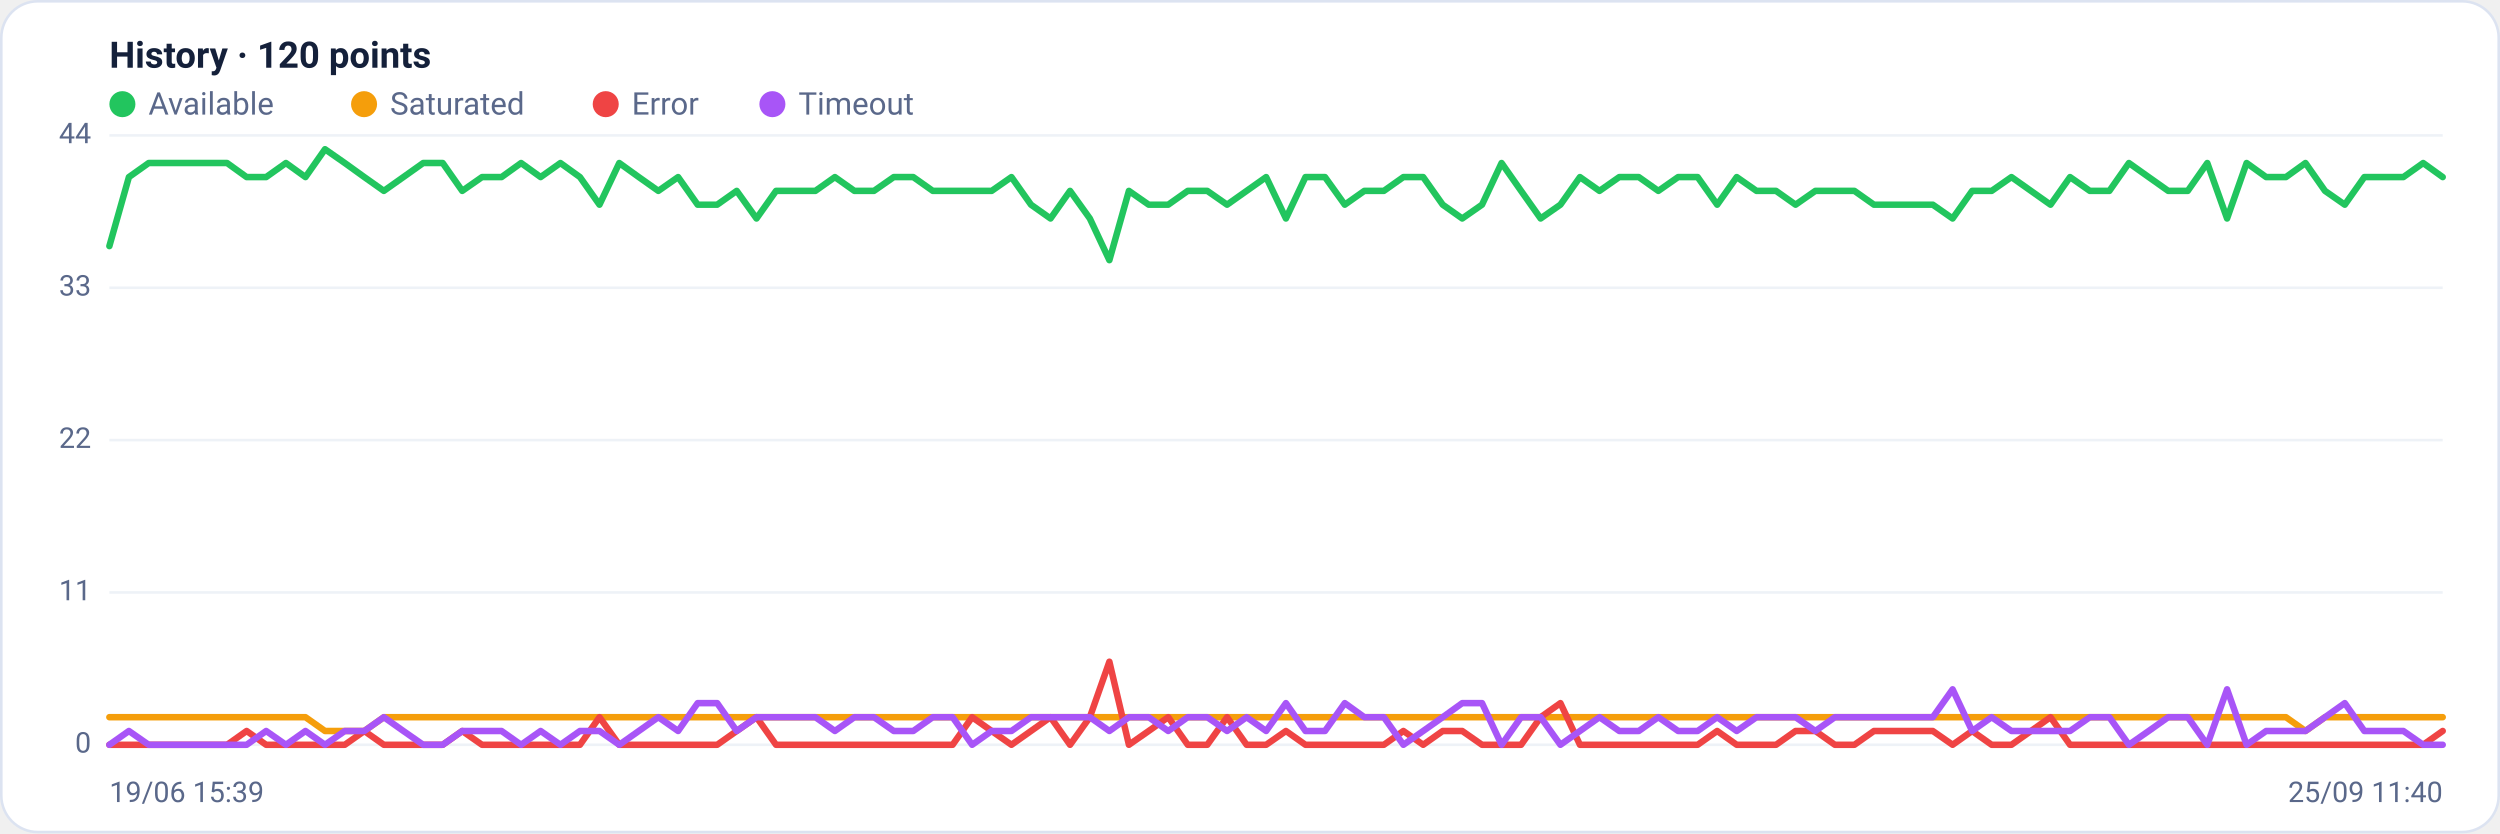
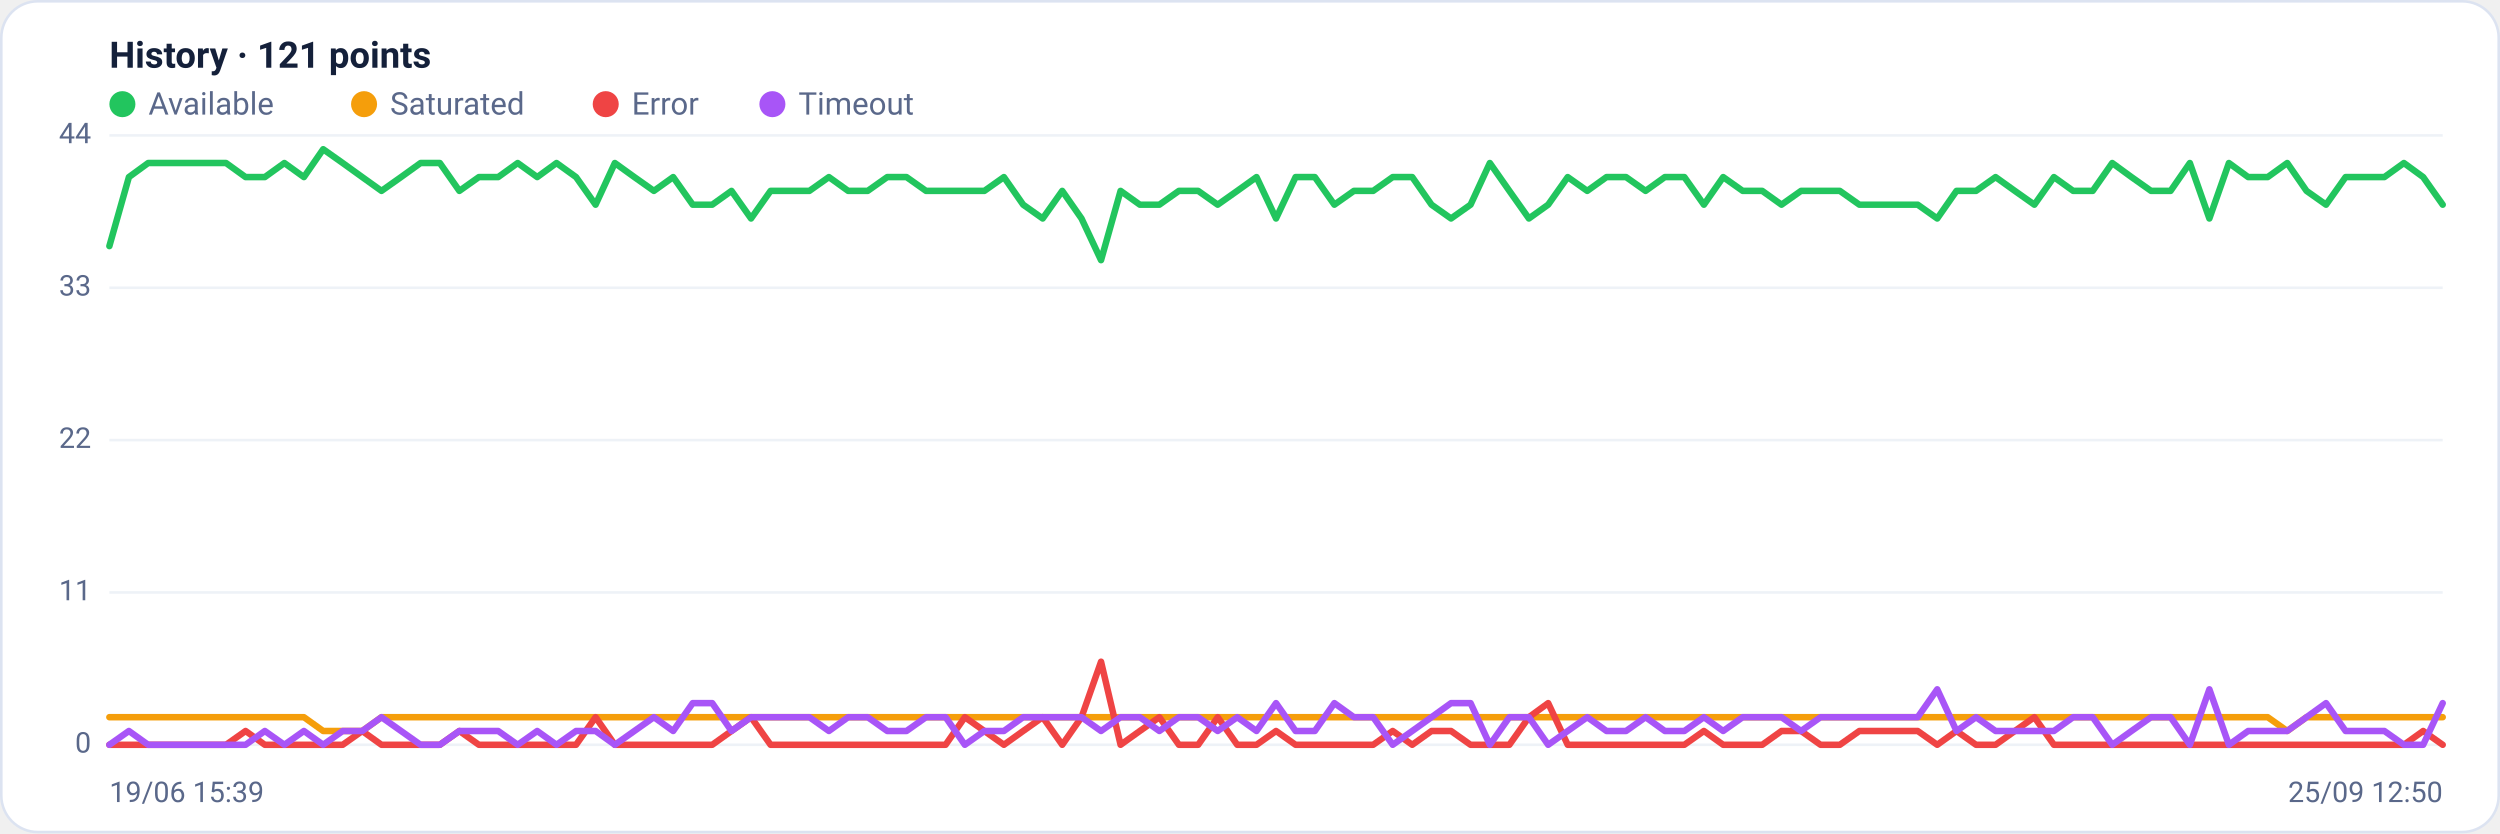
<svg xmlns="http://www.w3.org/2000/svg" viewBox="0 0 960 320" width="960" height="320" font-family="Segoe UI, system-ui, -apple-system, Roboto, Helvetica, Arial, sans-serif" role="img" aria-label="Availability history per region">
  <rect x="0.5" y="0.5" width="959" height="319" rx="14" fill="#ffffff" stroke="#dce3f1" />
-   <text x="42" y="26" font-size="14" font-weight="600" fill="#14203a">History · 120 points</text>
+   <text x="42" y="26" font-size="14" font-weight="600" fill="#14203a">History · 121 points</text>
  <circle cx="47" cy="40" r="5" fill="#22c55e" />
  <text x="57" y="44" font-size="12" fill="#5a688a">Available</text>
  <circle cx="139.8" cy="40" r="5" fill="#f59e0b" />
  <text x="149.8" y="44" font-size="12" fill="#5a688a">Saturated</text>
  <circle cx="232.6" cy="40" r="5" fill="#ef4444" />
  <text x="242.6" y="44" font-size="12" fill="#5a688a">Error</text>
  <circle cx="296.6" cy="40" r="5" fill="#a855f7" />
  <text x="306.6" y="44" font-size="12" fill="#5a688a">Timeout</text>
  <line x1="42" y1="286.0" x2="938" y2="286.0" stroke="#eef2f7" stroke-width="1" />
  <text x="35" y="289.0" text-anchor="end" font-size="11" fill="#5a688a">0</text>
  <line x1="42" y1="227.5" x2="938" y2="227.5" stroke="#eef2f7" stroke-width="1" />
  <text x="35" y="230.5" text-anchor="end" font-size="11" fill="#5a688a">11</text>
  <line x1="42" y1="169.0" x2="938" y2="169.0" stroke="#eef2f7" stroke-width="1" />
  <text x="35" y="172.0" text-anchor="end" font-size="11" fill="#5a688a">22</text>
  <line x1="42" y1="110.5" x2="938" y2="110.5" stroke="#eef2f7" stroke-width="1" />
  <text x="35" y="113.5" text-anchor="end" font-size="11" fill="#5a688a">33</text>
  <line x1="42" y1="52.0" x2="938" y2="52.0" stroke="#eef2f7" stroke-width="1" />
  <text x="35" y="55.0" text-anchor="end" font-size="11" fill="#5a688a">44</text>
-   <polyline fill="none" stroke="#22c55e" stroke-width="2.5" stroke-linejoin="round" stroke-linecap="round" points="42.0,94.5 49.5,68.0 57.1,62.6 64.6,62.6 72.1,62.6 79.6,62.6 87.2,62.6 94.7,68.0 102.2,68.0 109.8,62.6 117.3,68.0 124.8,57.3 132.4,62.6 139.9,68.0 147.4,73.3 154.9,68.0 162.5,62.6 170.0,62.6 177.5,73.3 185.1,68.0 192.6,68.0 200.1,62.6 207.6,68.0 215.2,62.6 222.7,68.0 230.2,78.6 237.8,62.6 245.3,68.0 252.8,73.3 260.4,68.0 267.9,78.6 275.4,78.6 282.9,73.3 290.5,83.9 298.0,73.3 305.5,73.3 313.1,73.3 320.6,68.0 328.1,73.3 335.6,73.3 343.2,68.0 350.7,68.0 358.2,73.3 365.8,73.3 373.3,73.3 380.8,73.3 388.4,68.0 395.9,78.6 403.4,83.9 410.9,73.3 418.5,83.9 426.0,99.9 433.5,73.3 441.1,78.6 448.6,78.6 456.1,73.3 463.6,73.3 471.2,78.6 478.7,73.3 486.2,68.0 493.8,83.9 501.3,68.0 508.8,68.0 516.4,78.6 523.9,73.3 531.4,73.3 538.9,68.0 546.5,68.0 554.0,78.6 561.5,83.9 569.1,78.6 576.6,62.6 584.1,73.3 591.6,83.9 599.2,78.6 606.7,68.0 614.2,73.3 621.8,68.0 629.3,68.0 636.8,73.3 644.4,68.0 651.9,68.0 659.4,78.6 666.9,68.0 674.5,73.3 682.0,73.3 689.5,78.6 697.1,73.3 704.6,73.3 712.1,73.3 719.6,78.6 727.2,78.6 734.7,78.6 742.2,78.6 749.8,83.9 757.3,73.3 764.8,73.3 772.4,68.0 779.9,73.3 787.4,78.6 794.9,68.0 802.5,73.3 810.0,73.3 817.5,62.6 825.1,68.0 832.6,73.3 840.1,73.3 847.6,62.6 855.2,83.9 862.7,62.6 870.2,68.0 877.8,68.0 885.3,62.6 892.8,73.3 900.4,78.6 907.9,68.0 915.4,68.0 922.9,68.0 930.5,62.6 938.0,68.0" />
-   <polyline fill="none" stroke="#f59e0b" stroke-width="2.5" stroke-linejoin="round" stroke-linecap="round" points="42.0,275.4 49.5,275.4 57.1,275.4 64.6,275.4 72.1,275.4 79.6,275.4 87.2,275.4 94.7,275.4 102.2,275.4 109.8,275.4 117.3,275.4 124.8,280.7 132.4,280.7 139.9,280.7 147.4,275.4 154.9,275.4 162.5,275.4 170.0,275.4 177.5,275.4 185.1,275.4 192.6,275.4 200.1,275.4 207.6,275.4 215.2,275.4 222.7,275.4 230.2,275.4 237.8,275.4 245.3,275.4 252.8,275.4 260.4,275.4 267.9,275.4 275.4,275.4 282.9,275.4 290.5,275.4 298.0,275.4 305.5,275.4 313.1,275.4 320.6,275.4 328.1,275.4 335.6,275.4 343.2,275.4 350.7,275.4 358.2,275.4 365.8,275.4 373.3,275.4 380.8,275.4 388.4,275.4 395.9,275.4 403.4,275.4 410.9,275.4 418.5,275.4 426.0,275.4 433.5,275.4 441.1,275.4 448.6,275.4 456.1,275.4 463.6,275.4 471.2,275.4 478.7,275.4 486.2,275.4 493.8,275.4 501.3,275.4 508.8,275.4 516.4,275.4 523.9,275.4 531.4,275.4 538.9,275.4 546.5,275.4 554.0,275.4 561.5,275.4 569.1,275.4 576.6,275.4 584.1,275.4 591.6,275.4 599.2,275.4 606.7,275.4 614.2,275.4 621.8,275.4 629.3,275.4 636.8,275.4 644.4,275.4 651.9,275.4 659.4,275.4 666.9,275.4 674.5,275.4 682.0,275.4 689.5,275.4 697.1,275.4 704.6,275.4 712.1,275.4 719.6,275.4 727.2,275.4 734.7,275.4 742.2,275.4 749.8,275.4 757.3,275.4 764.8,275.4 772.4,275.4 779.9,275.4 787.4,275.4 794.9,275.4 802.5,275.4 810.0,275.4 817.5,275.4 825.1,275.4 832.6,275.4 840.1,275.4 847.6,275.4 855.2,275.4 862.7,275.4 870.2,275.4 877.8,275.4 885.3,280.7 892.8,275.4 900.4,275.4 907.9,275.4 915.4,275.4 922.9,275.4 930.5,275.4 938.0,275.4" />
-   <polyline fill="none" stroke="#ef4444" stroke-width="2.5" stroke-linejoin="round" stroke-linecap="round" points="42.0,286.0 49.5,286.0 57.1,286.0 64.6,286.0 72.1,286.0 79.6,286.0 87.2,286.0 94.7,280.7 102.2,286.0 109.8,286.0 117.3,286.0 124.8,286.0 132.4,286.0 139.9,280.7 147.4,286.0 154.9,286.0 162.5,286.0 170.0,286.0 177.5,280.7 185.1,286.0 192.6,286.0 200.1,286.0 207.6,286.0 215.2,286.0 222.7,286.0 230.2,275.4 237.8,286.0 245.3,286.0 252.8,286.0 260.4,286.0 267.9,286.0 275.4,286.0 282.9,280.7 290.5,275.4 298.0,286.0 305.5,286.0 313.1,286.0 320.6,286.0 328.1,286.0 335.6,286.0 343.2,286.0 350.7,286.0 358.2,286.0 365.8,286.0 373.3,275.4 380.8,280.7 388.4,286.0 395.9,280.7 403.4,275.4 410.9,286.0 418.5,275.4 426.0,254.1 433.5,286.0 441.1,280.7 448.6,275.4 456.1,286.0 463.6,286.0 471.2,275.4 478.7,286.0 486.2,286.0 493.8,280.7 501.3,286.0 508.8,286.0 516.4,286.0 523.9,286.0 531.4,286.0 538.9,280.7 546.5,286.0 554.0,280.7 561.5,280.7 569.1,286.0 576.6,286.0 584.1,286.0 591.6,275.4 599.2,270.0 606.7,286.0 614.2,286.0 621.8,286.0 629.3,286.0 636.8,286.0 644.4,286.0 651.9,286.0 659.4,280.7 666.9,286.0 674.5,286.0 682.0,286.0 689.5,280.7 697.1,280.7 704.6,286.0 712.1,286.0 719.6,280.7 727.2,280.7 734.7,280.7 742.2,280.7 749.8,286.0 757.3,280.7 764.8,286.0 772.4,286.0 779.9,280.7 787.4,275.4 794.9,286.0 802.5,286.0 810.0,286.0 817.5,286.0 825.1,286.0 832.6,286.0 840.1,286.0 847.6,286.0 855.2,286.0 862.7,286.0 870.2,286.0 877.8,286.0 885.3,286.0 892.8,286.0 900.4,286.0 907.9,286.0 915.4,286.0 922.9,286.0 930.5,286.0 938.0,280.7" />
-   <polyline fill="none" stroke="#a855f7" stroke-width="2.5" stroke-linejoin="round" stroke-linecap="round" points="42.0,286.0 49.5,280.7 57.1,286.0 64.6,286.0 72.1,286.0 79.6,286.0 87.2,286.0 94.7,286.0 102.2,280.7 109.8,286.0 117.3,280.7 124.8,286.0 132.4,280.7 139.9,280.7 147.4,275.4 154.9,280.7 162.5,286.0 170.0,286.0 177.5,280.7 185.1,280.7 192.6,280.7 200.1,286.0 207.6,280.7 215.2,286.0 222.7,280.7 230.2,280.7 237.8,286.0 245.3,280.7 252.8,275.4 260.4,280.7 267.9,270.0 275.4,270.0 282.9,280.7 290.5,275.4 298.0,275.4 305.5,275.4 313.1,275.4 320.6,280.7 328.1,275.4 335.6,275.4 343.2,280.7 350.7,280.7 358.2,275.4 365.8,275.4 373.3,286.0 380.8,280.7 388.4,280.7 395.9,275.4 403.4,275.4 410.9,275.4 418.5,275.4 426.0,280.7 433.5,275.4 441.1,275.4 448.6,280.7 456.1,275.4 463.6,275.4 471.2,280.7 478.7,275.4 486.2,280.7 493.8,270.0 501.3,280.7 508.8,280.7 516.4,270.0 523.9,275.4 531.4,275.4 538.9,286.0 546.5,280.7 554.0,275.4 561.5,270.0 569.1,270.0 576.6,286.0 584.1,275.4 591.6,275.4 599.2,286.0 606.7,280.7 614.2,275.4 621.8,280.7 629.3,280.7 636.8,275.4 644.4,280.7 651.9,280.7 659.4,275.4 666.9,280.7 674.5,275.4 682.0,275.4 689.5,275.4 697.1,280.7 704.6,275.4 712.1,275.4 719.6,275.4 727.2,275.4 734.7,275.4 742.2,275.4 749.8,264.7 757.3,280.7 764.8,275.4 772.4,280.7 779.9,280.7 787.4,280.7 794.9,280.7 802.5,275.4 810.0,275.4 817.5,286.0 825.1,280.7 832.6,275.4 840.1,275.4 847.6,286.0 855.2,264.7 862.7,286.0 870.2,280.7 877.8,280.7 885.3,280.7 892.8,275.4 900.4,270.0 907.9,280.7 915.4,280.7 922.9,280.7 930.5,286.0 938.0,286.0" />
+   <polyline fill="none" stroke="#22c55e" stroke-width="2.5" stroke-linejoin="round" stroke-linecap="round" points="42.0,94.5 49.5,68.0 56.9,62.6 64.4,62.6 71.9,62.6 79.3,62.6 86.8,62.6 94.3,68.0 101.7,68.0 109.2,62.6 116.7,68.0 124.1,57.3 131.6,62.6 139.1,68.0 146.5,73.3 154.0,68.0 161.5,62.6 168.9,62.6 176.4,73.3 183.9,68.0 191.3,68.0 198.8,62.6 206.3,68.0 213.7,62.6 221.2,68.0 228.7,78.6 236.1,62.6 243.6,68.0 251.1,73.3 258.5,68.0 266.0,78.6 273.5,78.6 280.9,73.3 288.4,83.9 295.9,73.3 303.3,73.3 310.8,73.3 318.3,68.0 325.7,73.3 333.2,73.3 340.7,68.0 348.1,68.0 355.6,73.3 363.1,73.3 370.5,73.3 378.0,73.3 385.5,68.0 392.9,78.6 400.4,83.9 407.9,73.3 415.3,83.9 422.8,99.9 430.3,73.3 437.7,78.6 445.2,78.6 452.7,73.3 460.1,73.3 467.6,78.6 475.1,73.3 482.5,68.0 490.0,83.9 497.5,68.0 504.9,68.0 512.4,78.6 519.9,73.3 527.3,73.3 534.8,68.0 542.3,68.0 549.7,78.6 557.2,83.9 564.7,78.6 572.1,62.6 579.6,73.3 587.1,83.9 594.5,78.6 602.0,68.0 609.5,73.3 616.9,68.0 624.4,68.0 631.9,73.3 639.3,68.0 646.8,68.0 654.3,78.6 661.7,68.0 669.2,73.3 676.7,73.3 684.1,78.6 691.6,73.3 699.1,73.3 706.5,73.3 714.0,78.6 721.5,78.6 728.9,78.6 736.4,78.6 743.9,83.9 751.3,73.3 758.8,73.3 766.3,68.0 773.7,73.3 781.2,78.6 788.7,68.0 796.1,73.3 803.6,73.3 811.1,62.6 818.5,68.0 826.0,73.3 833.5,73.3 840.9,62.6 848.4,83.9 855.9,62.6 863.3,68.0 870.8,68.0 878.3,62.6 885.7,73.3 893.2,78.6 900.7,68.0 908.1,68.0 915.6,68.0 923.1,62.6 930.5,68.0 938.0,78.6" />
+   <polyline fill="none" stroke="#f59e0b" stroke-width="2.5" stroke-linejoin="round" stroke-linecap="round" points="42.0,275.4 49.5,275.4 56.9,275.4 64.4,275.4 71.9,275.4 79.3,275.4 86.8,275.4 94.3,275.4 101.7,275.4 109.2,275.4 116.7,275.4 124.1,280.7 131.6,280.7 139.1,280.7 146.5,275.4 154.0,275.4 161.5,275.4 168.9,275.4 176.4,275.4 183.9,275.4 191.3,275.4 198.8,275.4 206.3,275.4 213.7,275.4 221.2,275.4 228.7,275.4 236.1,275.4 243.6,275.4 251.1,275.4 258.5,275.4 266.0,275.4 273.5,275.4 280.9,275.4 288.4,275.4 295.9,275.4 303.3,275.4 310.8,275.4 318.3,275.4 325.7,275.4 333.2,275.4 340.7,275.4 348.1,275.4 355.6,275.4 363.1,275.4 370.5,275.4 378.0,275.4 385.5,275.4 392.9,275.4 400.4,275.4 407.9,275.4 415.3,275.4 422.8,275.4 430.3,275.4 437.7,275.4 445.2,275.4 452.7,275.4 460.1,275.4 467.6,275.4 475.1,275.4 482.5,275.4 490.0,275.4 497.5,275.4 504.9,275.4 512.4,275.4 519.9,275.4 527.3,275.4 534.8,275.4 542.3,275.4 549.7,275.4 557.2,275.4 564.7,275.4 572.1,275.4 579.6,275.4 587.1,275.4 594.5,275.4 602.0,275.4 609.5,275.4 616.9,275.4 624.4,275.4 631.9,275.4 639.3,275.4 646.8,275.4 654.3,275.4 661.7,275.4 669.2,275.4 676.7,275.4 684.1,275.4 691.6,275.4 699.1,275.4 706.5,275.4 714.0,275.4 721.5,275.4 728.9,275.4 736.4,275.4 743.9,275.4 751.3,275.4 758.8,275.4 766.3,275.4 773.7,275.4 781.2,275.4 788.7,275.4 796.1,275.4 803.6,275.4 811.1,275.4 818.5,275.4 826.0,275.4 833.5,275.4 840.9,275.4 848.4,275.4 855.9,275.4 863.3,275.4 870.8,275.4 878.3,280.7 885.7,275.4 893.2,275.4 900.7,275.4 908.1,275.4 915.6,275.4 923.1,275.4 930.5,275.4 938.0,275.4" />
+   <polyline fill="none" stroke="#ef4444" stroke-width="2.5" stroke-linejoin="round" stroke-linecap="round" points="42.0,286.0 49.5,286.0 56.9,286.0 64.4,286.0 71.9,286.0 79.3,286.0 86.8,286.0 94.3,280.7 101.7,286.0 109.2,286.0 116.7,286.0 124.1,286.0 131.6,286.0 139.1,280.7 146.5,286.0 154.0,286.0 161.5,286.0 168.9,286.0 176.4,280.7 183.9,286.0 191.3,286.0 198.8,286.0 206.3,286.0 213.7,286.0 221.2,286.0 228.7,275.4 236.1,286.0 243.6,286.0 251.1,286.0 258.5,286.0 266.0,286.0 273.5,286.0 280.9,280.7 288.4,275.4 295.9,286.0 303.3,286.0 310.8,286.0 318.3,286.0 325.7,286.0 333.2,286.0 340.7,286.0 348.1,286.0 355.6,286.0 363.1,286.0 370.5,275.4 378.0,280.7 385.5,286.0 392.9,280.7 400.4,275.4 407.9,286.0 415.3,275.4 422.8,254.1 430.3,286.0 437.7,280.7 445.2,275.4 452.7,286.0 460.1,286.0 467.6,275.4 475.1,286.0 482.5,286.0 490.0,280.7 497.5,286.0 504.9,286.0 512.4,286.0 519.9,286.0 527.3,286.0 534.8,280.7 542.3,286.0 549.7,280.7 557.2,280.7 564.7,286.0 572.1,286.0 579.6,286.0 587.1,275.4 594.5,270.0 602.0,286.0 609.5,286.0 616.9,286.0 624.4,286.0 631.9,286.0 639.3,286.0 646.8,286.0 654.3,280.7 661.7,286.0 669.2,286.0 676.7,286.0 684.1,280.7 691.6,280.7 699.1,286.0 706.5,286.0 714.0,280.7 721.5,280.7 728.9,280.7 736.4,280.7 743.9,286.0 751.3,280.7 758.8,286.0 766.3,286.0 773.7,280.7 781.2,275.4 788.7,286.0 796.1,286.0 803.6,286.0 811.1,286.0 818.5,286.0 826.0,286.0 833.5,286.0 840.9,286.0 848.4,286.0 855.9,286.0 863.3,286.0 870.8,286.0 878.3,286.0 885.7,286.0 893.2,286.0 900.7,286.0 908.1,286.0 915.6,286.0 923.1,286.0 930.5,280.7 938.0,286.0" />
+   <polyline fill="none" stroke="#a855f7" stroke-width="2.5" stroke-linejoin="round" stroke-linecap="round" points="42.0,286.0 49.5,280.7 56.9,286.0 64.4,286.0 71.9,286.0 79.3,286.0 86.8,286.0 94.3,286.0 101.7,280.7 109.2,286.0 116.7,280.7 124.1,286.0 131.6,280.7 139.1,280.7 146.5,275.4 154.0,280.7 161.5,286.0 168.9,286.0 176.4,280.7 183.9,280.7 191.3,280.7 198.8,286.0 206.3,280.7 213.7,286.0 221.2,280.7 228.7,280.7 236.1,286.0 243.6,280.7 251.1,275.4 258.5,280.7 266.0,270.0 273.5,270.0 280.9,280.7 288.4,275.4 295.9,275.4 303.3,275.4 310.8,275.4 318.3,280.7 325.7,275.4 333.2,275.4 340.7,280.7 348.1,280.7 355.6,275.4 363.1,275.4 370.5,286.0 378.0,280.7 385.5,280.7 392.9,275.4 400.4,275.4 407.9,275.4 415.3,275.4 422.8,280.7 430.3,275.4 437.7,275.4 445.2,280.7 452.7,275.4 460.1,275.4 467.6,280.7 475.1,275.4 482.5,280.7 490.0,270.0 497.5,280.7 504.9,280.7 512.4,270.0 519.9,275.4 527.3,275.4 534.8,286.0 542.3,280.7 549.7,275.4 557.2,270.0 564.7,270.0 572.1,286.0 579.6,275.4 587.1,275.4 594.5,286.0 602.0,280.7 609.5,275.4 616.9,280.7 624.4,280.7 631.9,275.4 639.3,280.7 646.8,280.7 654.3,275.4 661.7,280.7 669.2,275.4 676.7,275.4 684.1,275.4 691.6,280.7 699.1,275.4 706.5,275.4 714.0,275.4 721.5,275.4 728.9,275.4 736.4,275.4 743.9,264.7 751.3,280.7 758.8,275.4 766.3,280.7 773.7,280.7 781.2,280.7 788.7,280.7 796.1,275.4 803.6,275.4 811.1,286.0 818.5,280.7 826.0,275.4 833.5,275.4 840.9,286.0 848.4,264.7 855.9,286.0 863.3,280.7 870.8,280.7 878.3,280.7 885.7,275.4 893.2,270.0 900.7,280.7 908.1,280.7 915.6,280.7 923.1,286.0 930.5,286.0 938.0,270.0" />
  <text x="42" y="308" font-size="11" fill="#5a688a">19/06 15:39</text>
-   <text x="938" y="308" text-anchor="end" font-size="11" fill="#5a688a">25/09 11:40</text>
+   <text x="938" y="308" text-anchor="end" font-size="11" fill="#5a688a">25/09 12:50</text>
</svg>
